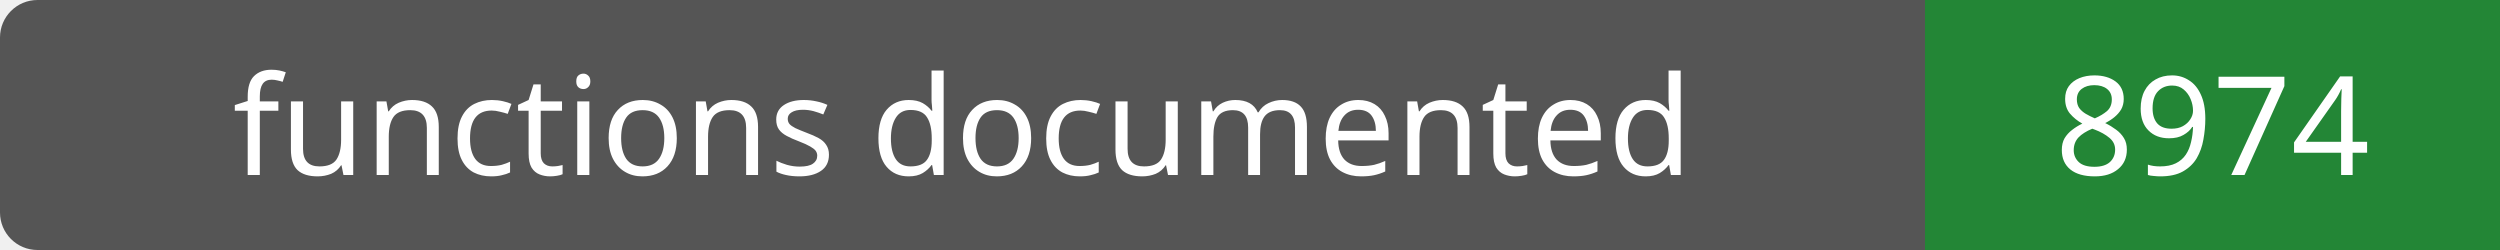
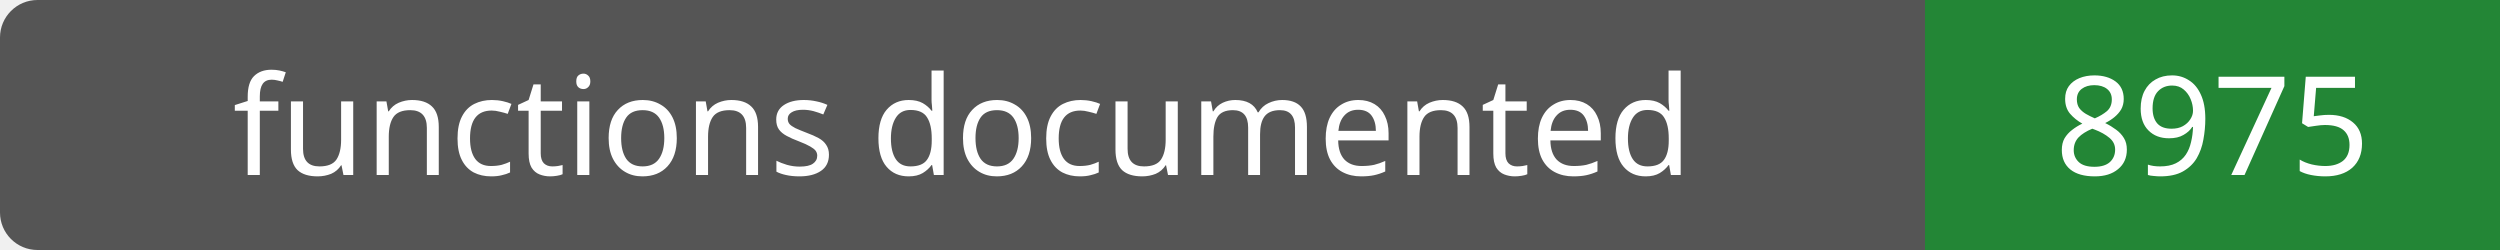
- <svg xmlns="http://www.w3.org/2000/svg" width="200" height="20" role="img" aria-label="functions documented: 8974">
+ <svg xmlns="http://www.w3.org/2000/svg" width="200" height="20" role="img" aria-label="functions documented: 8975">
  <rect width="200" height="20" rx="3" fill="#555" />
  <path fill="#238636" d="M154 0h46v20H154z" />
  <g fill="#fff" text-anchor="middle" font-family="Verdana,sans-serif" font-size="11">
    <text x="77.0" y="14">functions documented</text>
-     <text x="177.0" y="14">8974</text>
+     <text x="177.0" y="14">8975</text>
  </g>
</svg>
